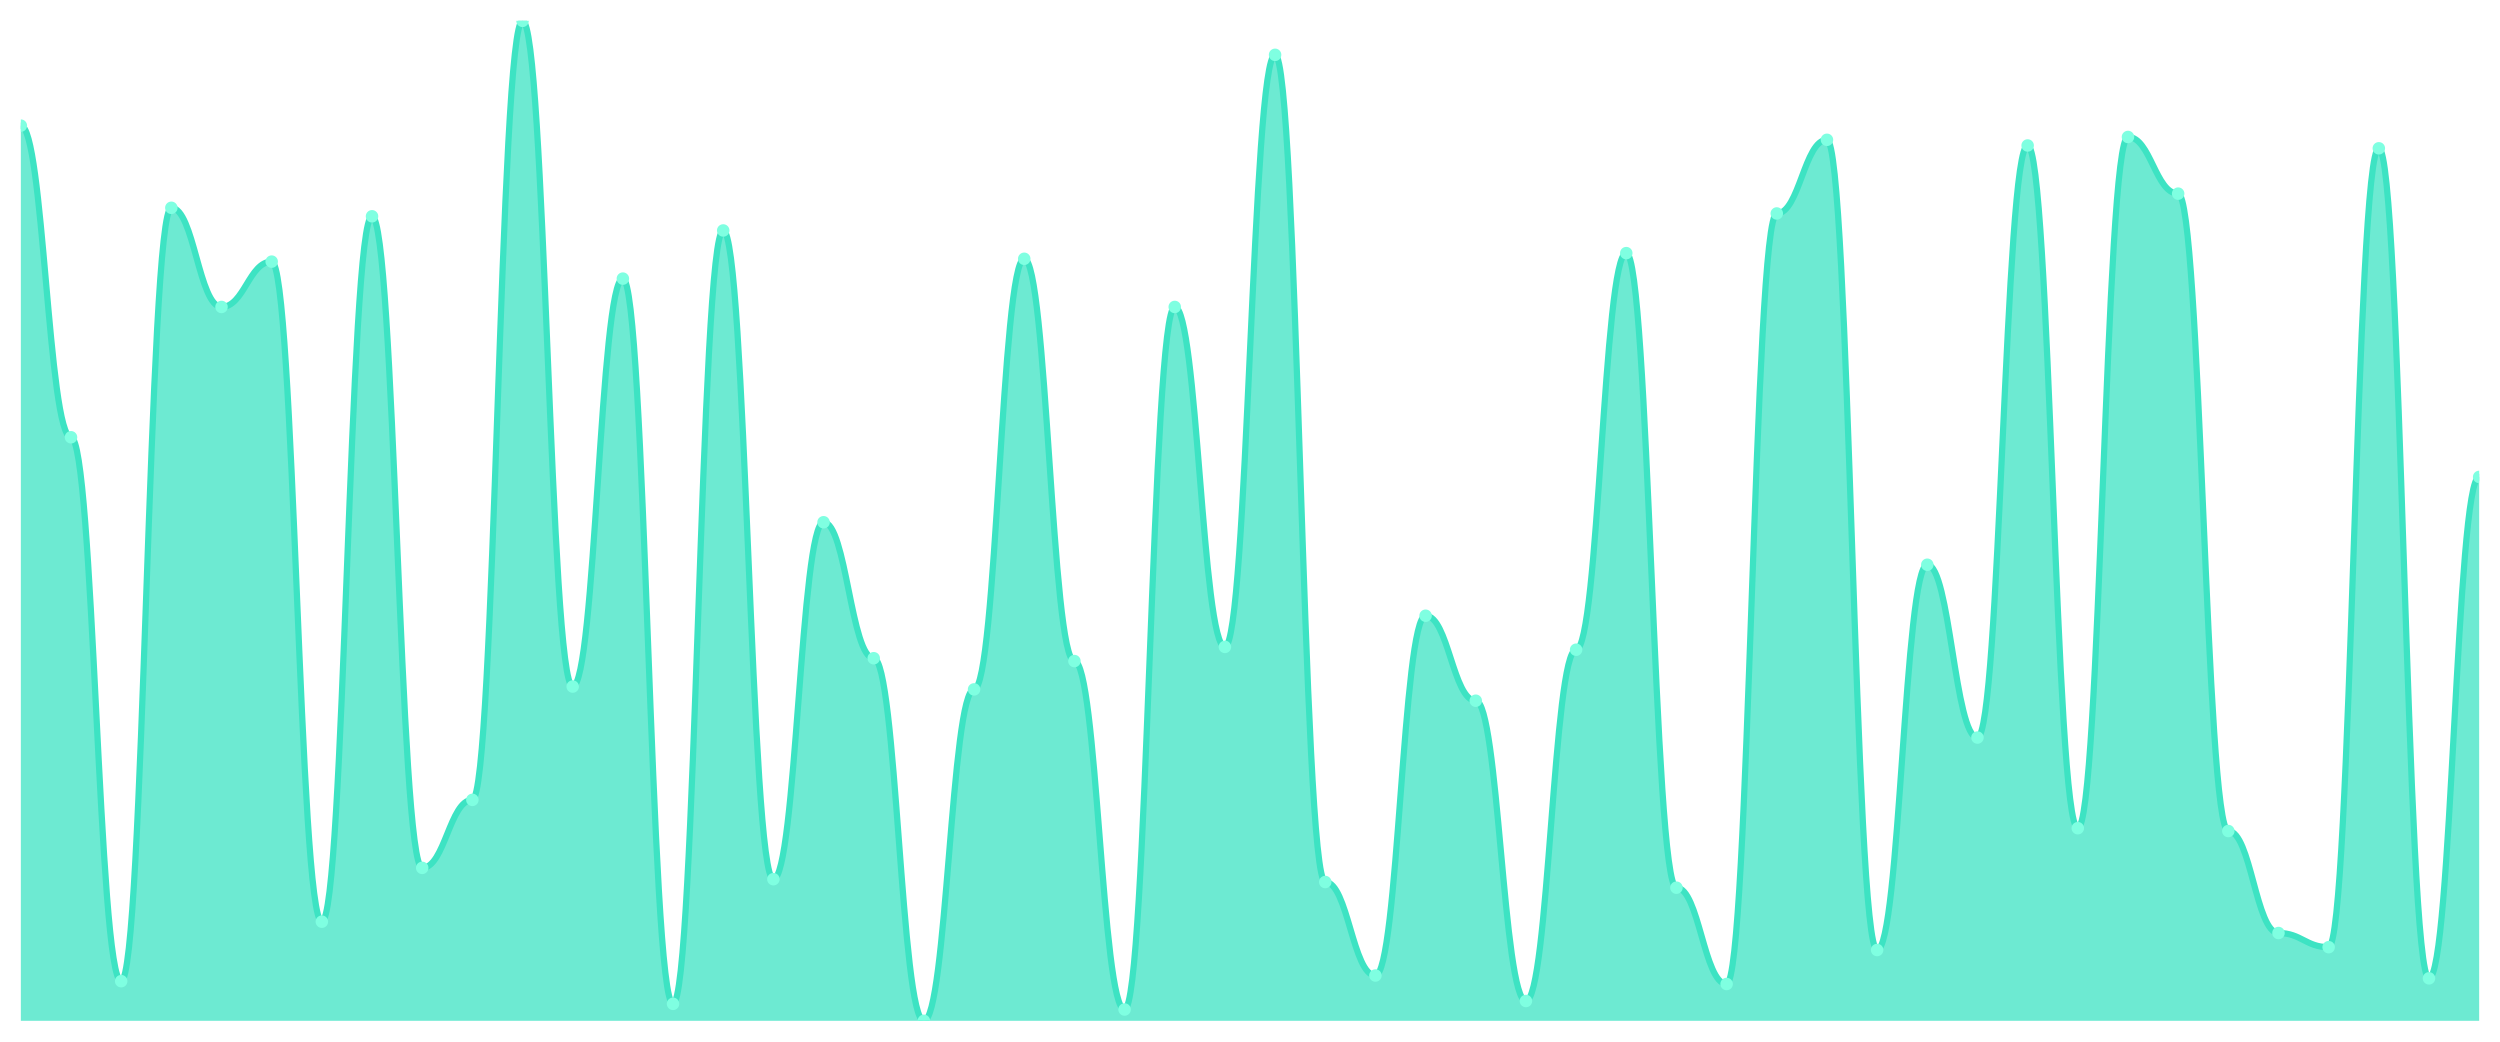
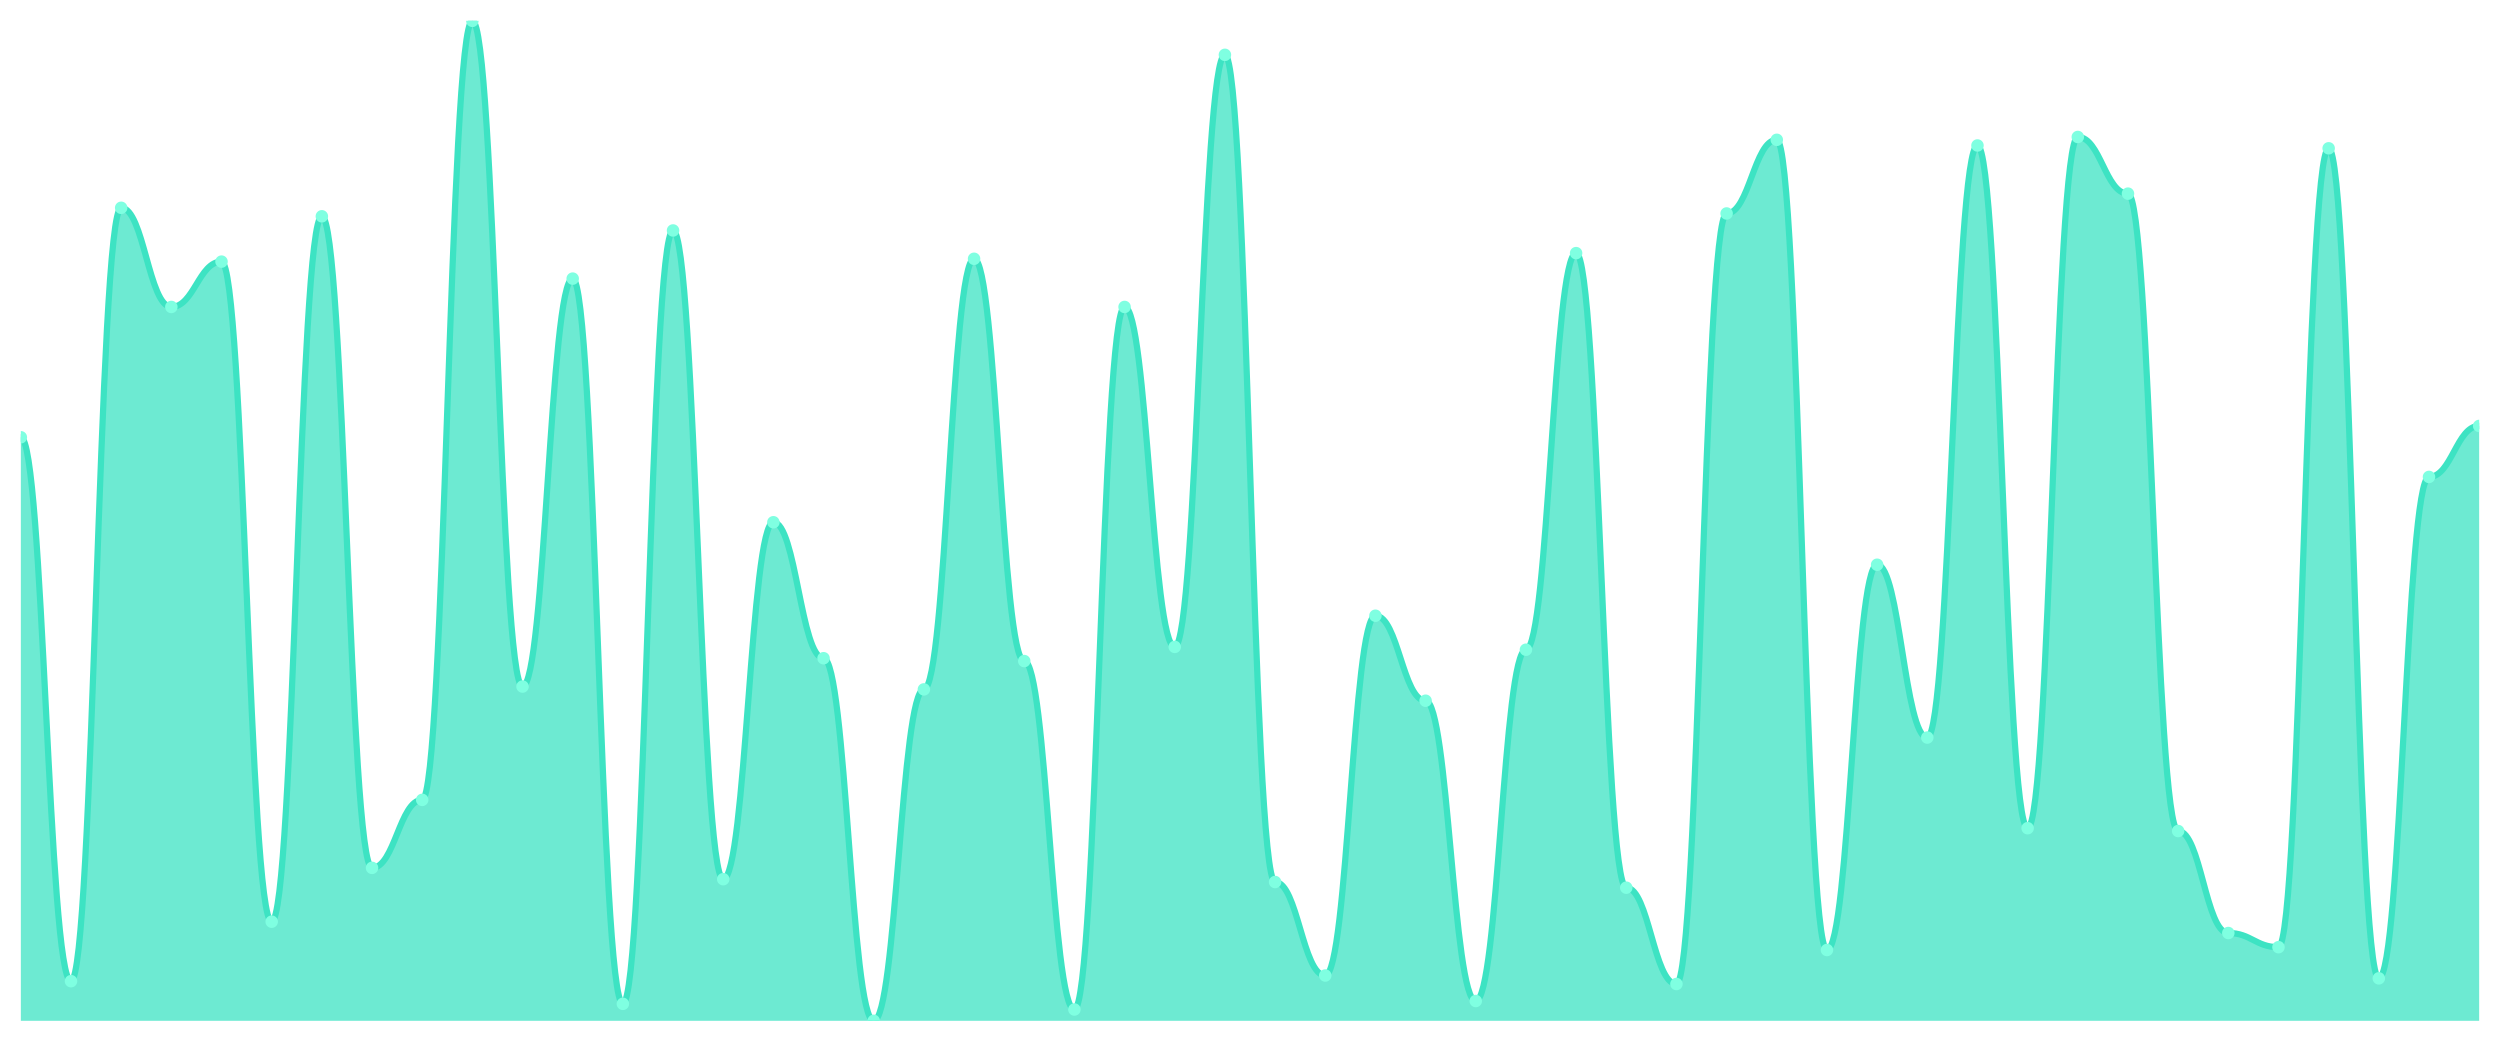
<svg xmlns="http://www.w3.org/2000/svg" viewBox="0 0 1200 500" width="1200" height="500">
  <defs>
    <clipPath id="c">
      <rect x="10" y="10" width="1180" height="480" />
    </clipPath>
  </defs>
  <rect width="1200" height="500" fill="none" />
  <g clip-path="url(#c)">
-     <path d="M 10,490 L 10,60.312 C 20.837,60.312 23.245,209.887 34.082,209.887 C 44.918,209.887 47.327,470.963 58.163,470.963 C 69,470.963 71.408,99.745 82.245,99.745 C 93.082,99.745 95.49,147.337 106.327,147.337 C 117.163,147.337 119.571,125.581 130.408,125.581 C 141.245,125.581 143.653,442.408 154.49,442.408 C 165.327,442.408 167.735,103.824 178.571,103.824 C 189.408,103.824 191.816,416.572 202.653,416.572 C 213.49,416.572 215.898,383.938 226.735,383.938 C 237.571,383.938 239.98,10 250.816,10 C 261.653,10 264.061,329.547 274.898,329.547 C 285.735,329.547 288.143,133.739 298.98,133.739 C 309.816,133.739 312.224,481.841 323.061,481.841 C 333.898,481.841 336.306,110.623 347.143,110.623 C 357.98,110.623 360.388,422.011 371.224,422.011 C 382.061,422.011 384.469,250.68 395.306,250.68 C 406.143,250.68 408.551,315.949 419.388,315.949 C 430.224,315.949 432.633,490 443.469,490 C 454.306,490 456.714,330.907 467.551,330.907 C 478.388,330.907 480.796,124.221 491.633,124.221 C 502.469,124.221 504.878,317.309 515.714,317.309 C 526.551,317.309 528.959,484.561 539.796,484.561 C 550.633,484.561 553.041,147.337 563.878,147.337 C 574.714,147.337 577.122,310.51 587.959,310.51 C 598.796,310.51 601.204,26.317 612.041,26.317 C 622.878,26.317 625.286,423.371 636.122,423.371 C 646.959,423.371 649.367,468.244 660.204,468.244 C 671.041,468.244 673.449,295.552 684.286,295.552 C 695.122,295.552 697.531,336.346 708.367,336.346 C 719.204,336.346 721.612,480.482 732.449,480.482 C 743.286,480.482 745.694,311.87 756.531,311.87 C 767.367,311.87 769.776,121.501 780.612,121.501 C 791.449,121.501 793.857,426.091 804.694,426.091 C 815.531,426.091 817.939,472.323 828.776,472.323 C 839.612,472.323 842.02,102.465 852.857,102.465 C 863.694,102.465 866.102,67.11 876.939,67.11 C 887.776,67.11 890.184,456.006 901.02,456.006 C 911.857,456.006 914.265,271.076 925.102,271.076 C 935.939,271.076 938.347,354.023 949.184,354.023 C 960.02,354.023 962.429,69.83 973.265,69.83 C 984.102,69.83 986.51,397.535 997.347,397.535 C 1008.184,397.535 1010.592,65.751 1021.429,65.751 C 1032.265,65.751 1034.673,92.946 1045.51,92.946 C 1056.347,92.946 1058.755,398.895 1069.592,398.895 C 1080.429,398.895 1082.837,447.847 1093.673,447.847 C 1104.51,447.847 1106.918,454.646 1117.755,454.646 C 1128.592,454.646 1131,71.19 1141.837,71.19 C 1152.673,71.19 1155.082,469.603 1165.918,469.603 C 1176.755,469.603 1179.163,228.924 1190,228.924 L 1190,490 Z" fill="rgba(61,227,195,0.75)" />
-     <path d="M 10,60.312 C 20.837,60.312 23.245,209.887 34.082,209.887 C 44.918,209.887 47.327,470.963 58.163,470.963 C 69,470.963 71.408,99.745 82.245,99.745 C 93.082,99.745 95.49,147.337 106.327,147.337 C 117.163,147.337 119.571,125.581 130.408,125.581 C 141.245,125.581 143.653,442.408 154.49,442.408 C 165.327,442.408 167.735,103.824 178.571,103.824 C 189.408,103.824 191.816,416.572 202.653,416.572 C 213.49,416.572 215.898,383.938 226.735,383.938 C 237.571,383.938 239.98,10 250.816,10 C 261.653,10 264.061,329.547 274.898,329.547 C 285.735,329.547 288.143,133.739 298.98,133.739 C 309.816,133.739 312.224,481.841 323.061,481.841 C 333.898,481.841 336.306,110.623 347.143,110.623 C 357.98,110.623 360.388,422.011 371.224,422.011 C 382.061,422.011 384.469,250.68 395.306,250.68 C 406.143,250.68 408.551,315.949 419.388,315.949 C 430.224,315.949 432.633,490 443.469,490 C 454.306,490 456.714,330.907 467.551,330.907 C 478.388,330.907 480.796,124.221 491.633,124.221 C 502.469,124.221 504.878,317.309 515.714,317.309 C 526.551,317.309 528.959,484.561 539.796,484.561 C 550.633,484.561 553.041,147.337 563.878,147.337 C 574.714,147.337 577.122,310.51 587.959,310.51 C 598.796,310.51 601.204,26.317 612.041,26.317 C 622.878,26.317 625.286,423.371 636.122,423.371 C 646.959,423.371 649.367,468.244 660.204,468.244 C 671.041,468.244 673.449,295.552 684.286,295.552 C 695.122,295.552 697.531,336.346 708.367,336.346 C 719.204,336.346 721.612,480.482 732.449,480.482 C 743.286,480.482 745.694,311.87 756.531,311.87 C 767.367,311.87 769.776,121.501 780.612,121.501 C 791.449,121.501 793.857,426.091 804.694,426.091 C 815.531,426.091 817.939,472.323 828.776,472.323 C 839.612,472.323 842.02,102.465 852.857,102.465 C 863.694,102.465 866.102,67.11 876.939,67.11 C 887.776,67.11 890.184,456.006 901.02,456.006 C 911.857,456.006 914.265,271.076 925.102,271.076 C 935.939,271.076 938.347,354.023 949.184,354.023 C 960.02,354.023 962.429,69.83 973.265,69.83 C 984.102,69.83 986.51,397.535 997.347,397.535 C 1008.184,397.535 1010.592,65.751 1021.429,65.751 C 1032.265,65.751 1034.673,92.946 1045.51,92.946 C 1056.347,92.946 1058.755,398.895 1069.592,398.895 C 1080.429,398.895 1082.837,447.847 1093.673,447.847 C 1104.51,447.847 1106.918,454.646 1117.755,454.646 C 1128.592,454.646 1131,71.19 1141.837,71.19 C 1152.673,71.19 1155.082,469.603 1165.918,469.603 C 1176.755,469.603 1179.163,228.924 1190,228.924" fill="none" stroke="#3de3c3" stroke-width="3" stroke-linecap="round" stroke-linejoin="round" />
-     <circle cx="10" cy="60.312" r="3" fill="#7fffe1" />
-     <circle cx="34.082" cy="209.887" r="3" fill="#7fffe1" />
-     <circle cx="58.163" cy="470.963" r="3" fill="#7fffe1" />
-     <circle cx="82.245" cy="99.745" r="3" fill="#7fffe1" />
-     <circle cx="106.327" cy="147.337" r="3" fill="#7fffe1" />
-     <circle cx="130.408" cy="125.581" r="3" fill="#7fffe1" />
-     <circle cx="154.49" cy="442.408" r="3" fill="#7fffe1" />
-     <circle cx="178.571" cy="103.824" r="3" fill="#7fffe1" />
-     <circle cx="202.653" cy="416.572" r="3" fill="#7fffe1" />
-     <circle cx="226.735" cy="383.938" r="3" fill="#7fffe1" />
-     <circle cx="250.816" cy="10" r="3" fill="#7fffe1" />
-     <circle cx="274.898" cy="329.547" r="3" fill="#7fffe1" />
-     <circle cx="298.98" cy="133.739" r="3" fill="#7fffe1" />
-     <circle cx="323.061" cy="481.841" r="3" fill="#7fffe1" />
-     <circle cx="347.143" cy="110.623" r="3" fill="#7fffe1" />
-     <circle cx="371.224" cy="422.011" r="3" fill="#7fffe1" />
-     <circle cx="395.306" cy="250.68" r="3" fill="#7fffe1" />
-     <circle cx="419.388" cy="315.949" r="3" fill="#7fffe1" />
-     <circle cx="443.469" cy="490" r="3" fill="#7fffe1" />
-     <circle cx="467.551" cy="330.907" r="3" fill="#7fffe1" />
-     <circle cx="491.633" cy="124.221" r="3" fill="#7fffe1" />
-     <circle cx="515.714" cy="317.309" r="3" fill="#7fffe1" />
-     <circle cx="539.796" cy="484.561" r="3" fill="#7fffe1" />
-     <circle cx="563.878" cy="147.337" r="3" fill="#7fffe1" />
-     <circle cx="587.959" cy="310.51" r="3" fill="#7fffe1" />
-     <circle cx="612.041" cy="26.317" r="3" fill="#7fffe1" />
-     <circle cx="636.122" cy="423.371" r="3" fill="#7fffe1" />
-     <circle cx="660.204" cy="468.244" r="3" fill="#7fffe1" />
-     <circle cx="684.286" cy="295.552" r="3" fill="#7fffe1" />
-     <circle cx="708.367" cy="336.346" r="3" fill="#7fffe1" />
-     <circle cx="732.449" cy="480.482" r="3" fill="#7fffe1" />
-     <circle cx="756.531" cy="311.87" r="3" fill="#7fffe1" />
-     <circle cx="780.612" cy="121.501" r="3" fill="#7fffe1" />
-     <circle cx="804.694" cy="426.091" r="3" fill="#7fffe1" />
-     <circle cx="828.776" cy="472.323" r="3" fill="#7fffe1" />
-     <circle cx="852.857" cy="102.465" r="3" fill="#7fffe1" />
-     <circle cx="876.939" cy="67.11" r="3" fill="#7fffe1" />
-     <circle cx="901.02" cy="456.006" r="3" fill="#7fffe1" />
-     <circle cx="925.102" cy="271.076" r="3" fill="#7fffe1" />
-     <circle cx="949.184" cy="354.023" r="3" fill="#7fffe1" />
-     <circle cx="973.265" cy="69.83" r="3" fill="#7fffe1" />
-     <circle cx="997.347" cy="397.535" r="3" fill="#7fffe1" />
-     <circle cx="1021.429" cy="65.751" r="3" fill="#7fffe1" />
-     <circle cx="1045.51" cy="92.946" r="3" fill="#7fffe1" />
-     <circle cx="1069.592" cy="398.895" r="3" fill="#7fffe1" />
-     <circle cx="1093.673" cy="447.847" r="3" fill="#7fffe1" />
-     <circle cx="1117.755" cy="454.646" r="3" fill="#7fffe1" />
-     <circle cx="1141.837" cy="71.19" r="3" fill="#7fffe1" />
-     <circle cx="1165.918" cy="469.603" r="3" fill="#7fffe1" />
-     <circle cx="1190" cy="228.924" r="3" fill="#7fffe1" />
+     <path d="M 10,490 L 10,209.887 C 20.837,209.887 23.245,470.963 34.082,470.963 C 44.918,470.963 47.327,99.745 58.163,99.745 C 69,99.745 71.408,147.337 82.245,147.337 C 93.082,147.337 95.49,125.581 106.327,125.581 C 117.163,125.581 119.571,442.408 130.408,442.408 C 141.245,442.408 143.653,103.824 154.49,103.824 C 165.327,103.824 167.735,416.572 178.571,416.572 C 189.408,416.572 191.816,383.938 202.653,383.938 C 213.49,383.938 215.898,10 226.735,10 C 237.571,10 239.98,329.547 250.816,329.547 C 261.653,329.547 264.061,133.739 274.898,133.739 C 285.735,133.739 288.143,481.841 298.98,481.841 C 309.816,481.841 312.224,110.623 323.061,110.623 C 333.898,110.623 336.306,422.011 347.143,422.011 C 357.98,422.011 360.388,250.68 371.224,250.68 C 382.061,250.68 384.469,315.949 395.306,315.949 C 406.143,315.949 408.551,490 419.388,490 C 430.224,490 432.633,330.907 443.469,330.907 C 454.306,330.907 456.714,124.221 467.551,124.221 C 478.388,124.221 480.796,317.309 491.633,317.309 C 502.469,317.309 504.878,484.561 515.714,484.561 C 526.551,484.561 528.959,147.337 539.796,147.337 C 550.633,147.337 553.041,310.51 563.878,310.51 C 574.714,310.51 577.122,26.317 587.959,26.317 C 598.796,26.317 601.204,423.371 612.041,423.371 C 622.878,423.371 625.286,468.244 636.122,468.244 C 646.959,468.244 649.367,295.552 660.204,295.552 C 671.041,295.552 673.449,336.346 684.286,336.346 C 695.122,336.346 697.531,480.482 708.367,480.482 C 719.204,480.482 721.612,311.87 732.449,311.87 C 743.286,311.87 745.694,121.501 756.531,121.501 C 767.367,121.501 769.776,426.091 780.612,426.091 C 791.449,426.091 793.857,472.323 804.694,472.323 C 815.531,472.323 817.939,102.465 828.776,102.465 C 839.612,102.465 842.02,67.11 852.857,67.11 C 863.694,67.11 866.102,456.006 876.939,456.006 C 887.776,456.006 890.184,271.076 901.02,271.076 C 911.857,271.076 914.265,354.023 925.102,354.023 C 935.939,354.023 938.347,69.83 949.184,69.83 C 960.02,69.83 962.429,397.535 973.265,397.535 C 984.102,397.535 986.51,65.751 997.347,65.751 C 1008.184,65.751 1010.592,92.946 1021.429,92.946 C 1032.265,92.946 1034.673,398.895 1045.51,398.895 C 1056.347,398.895 1058.755,447.847 1069.592,447.847 C 1080.429,447.847 1082.837,454.646 1093.673,454.646 C 1104.51,454.646 1106.918,71.19 1117.755,71.19 C 1128.592,71.19 1131,469.603 1141.837,469.603 C 1152.673,469.603 1155.082,228.924 1165.918,228.924 C 1176.755,228.924 1179.163,204.448 1190,204.448 L 1190,490 Z" fill="rgba(61,227,195,0.75)" />
+     <path d="M 10,209.887 C 20.837,209.887 23.245,470.963 34.082,470.963 C 44.918,470.963 47.327,99.745 58.163,99.745 C 69,99.745 71.408,147.337 82.245,147.337 C 93.082,147.337 95.49,125.581 106.327,125.581 C 117.163,125.581 119.571,442.408 130.408,442.408 C 141.245,442.408 143.653,103.824 154.49,103.824 C 165.327,103.824 167.735,416.572 178.571,416.572 C 189.408,416.572 191.816,383.938 202.653,383.938 C 213.49,383.938 215.898,10 226.735,10 C 237.571,10 239.98,329.547 250.816,329.547 C 261.653,329.547 264.061,133.739 274.898,133.739 C 285.735,133.739 288.143,481.841 298.98,481.841 C 309.816,481.841 312.224,110.623 323.061,110.623 C 333.898,110.623 336.306,422.011 347.143,422.011 C 357.98,422.011 360.388,250.68 371.224,250.68 C 382.061,250.68 384.469,315.949 395.306,315.949 C 406.143,315.949 408.551,490 419.388,490 C 430.224,490 432.633,330.907 443.469,330.907 C 454.306,330.907 456.714,124.221 467.551,124.221 C 478.388,124.221 480.796,317.309 491.633,317.309 C 502.469,317.309 504.878,484.561 515.714,484.561 C 526.551,484.561 528.959,147.337 539.796,147.337 C 550.633,147.337 553.041,310.51 563.878,310.51 C 574.714,310.51 577.122,26.317 587.959,26.317 C 598.796,26.317 601.204,423.371 612.041,423.371 C 622.878,423.371 625.286,468.244 636.122,468.244 C 646.959,468.244 649.367,295.552 660.204,295.552 C 671.041,295.552 673.449,336.346 684.286,336.346 C 695.122,336.346 697.531,480.482 708.367,480.482 C 719.204,480.482 721.612,311.87 732.449,311.87 C 743.286,311.87 745.694,121.501 756.531,121.501 C 767.367,121.501 769.776,426.091 780.612,426.091 C 791.449,426.091 793.857,472.323 804.694,472.323 C 815.531,472.323 817.939,102.465 828.776,102.465 C 839.612,102.465 842.02,67.11 852.857,67.11 C 863.694,67.11 866.102,456.006 876.939,456.006 C 887.776,456.006 890.184,271.076 901.02,271.076 C 911.857,271.076 914.265,354.023 925.102,354.023 C 935.939,354.023 938.347,69.83 949.184,69.83 C 960.02,69.83 962.429,397.535 973.265,397.535 C 984.102,397.535 986.51,65.751 997.347,65.751 C 1008.184,65.751 1010.592,92.946 1021.429,92.946 C 1032.265,92.946 1034.673,398.895 1045.51,398.895 C 1056.347,398.895 1058.755,447.847 1069.592,447.847 C 1080.429,447.847 1082.837,454.646 1093.673,454.646 C 1104.51,454.646 1106.918,71.19 1117.755,71.19 C 1128.592,71.19 1131,469.603 1141.837,469.603 C 1152.673,469.603 1155.082,228.924 1165.918,228.924 C 1176.755,228.924 1179.163,204.448 1190,204.448" fill="none" stroke="#3de3c3" stroke-width="3" stroke-linecap="round" stroke-linejoin="round" />
+     <circle cx="10" cy="209.887" r="3" fill="#7fffe1" />
+     <circle cx="34.082" cy="470.963" r="3" fill="#7fffe1" />
+     <circle cx="58.163" cy="99.745" r="3" fill="#7fffe1" />
+     <circle cx="82.245" cy="147.337" r="3" fill="#7fffe1" />
+     <circle cx="106.327" cy="125.581" r="3" fill="#7fffe1" />
+     <circle cx="130.408" cy="442.408" r="3" fill="#7fffe1" />
+     <circle cx="154.49" cy="103.824" r="3" fill="#7fffe1" />
+     <circle cx="178.571" cy="416.572" r="3" fill="#7fffe1" />
+     <circle cx="202.653" cy="383.938" r="3" fill="#7fffe1" />
+     <circle cx="226.735" cy="10" r="3" fill="#7fffe1" />
+     <circle cx="250.816" cy="329.547" r="3" fill="#7fffe1" />
+     <circle cx="274.898" cy="133.739" r="3" fill="#7fffe1" />
+     <circle cx="298.98" cy="481.841" r="3" fill="#7fffe1" />
+     <circle cx="323.061" cy="110.623" r="3" fill="#7fffe1" />
+     <circle cx="347.143" cy="422.011" r="3" fill="#7fffe1" />
+     <circle cx="371.224" cy="250.68" r="3" fill="#7fffe1" />
+     <circle cx="395.306" cy="315.949" r="3" fill="#7fffe1" />
+     <circle cx="419.388" cy="490" r="3" fill="#7fffe1" />
+     <circle cx="443.469" cy="330.907" r="3" fill="#7fffe1" />
+     <circle cx="467.551" cy="124.221" r="3" fill="#7fffe1" />
+     <circle cx="491.633" cy="317.309" r="3" fill="#7fffe1" />
+     <circle cx="515.714" cy="484.561" r="3" fill="#7fffe1" />
+     <circle cx="539.796" cy="147.337" r="3" fill="#7fffe1" />
+     <circle cx="563.878" cy="310.51" r="3" fill="#7fffe1" />
+     <circle cx="587.959" cy="26.317" r="3" fill="#7fffe1" />
+     <circle cx="612.041" cy="423.371" r="3" fill="#7fffe1" />
+     <circle cx="636.122" cy="468.244" r="3" fill="#7fffe1" />
+     <circle cx="660.204" cy="295.552" r="3" fill="#7fffe1" />
+     <circle cx="684.286" cy="336.346" r="3" fill="#7fffe1" />
+     <circle cx="708.367" cy="480.482" r="3" fill="#7fffe1" />
+     <circle cx="732.449" cy="311.87" r="3" fill="#7fffe1" />
+     <circle cx="756.531" cy="121.501" r="3" fill="#7fffe1" />
+     <circle cx="780.612" cy="426.091" r="3" fill="#7fffe1" />
+     <circle cx="804.694" cy="472.323" r="3" fill="#7fffe1" />
+     <circle cx="828.776" cy="102.465" r="3" fill="#7fffe1" />
+     <circle cx="852.857" cy="67.11" r="3" fill="#7fffe1" />
+     <circle cx="876.939" cy="456.006" r="3" fill="#7fffe1" />
+     <circle cx="901.02" cy="271.076" r="3" fill="#7fffe1" />
+     <circle cx="925.102" cy="354.023" r="3" fill="#7fffe1" />
+     <circle cx="949.184" cy="69.83" r="3" fill="#7fffe1" />
+     <circle cx="973.265" cy="397.535" r="3" fill="#7fffe1" />
+     <circle cx="997.347" cy="65.751" r="3" fill="#7fffe1" />
+     <circle cx="1021.429" cy="92.946" r="3" fill="#7fffe1" />
+     <circle cx="1045.51" cy="398.895" r="3" fill="#7fffe1" />
+     <circle cx="1069.592" cy="447.847" r="3" fill="#7fffe1" />
+     <circle cx="1093.673" cy="454.646" r="3" fill="#7fffe1" />
+     <circle cx="1117.755" cy="71.19" r="3" fill="#7fffe1" />
+     <circle cx="1141.837" cy="469.603" r="3" fill="#7fffe1" />
+     <circle cx="1165.918" cy="228.924" r="3" fill="#7fffe1" />
+     <circle cx="1190" cy="204.448" r="3" fill="#7fffe1" />
  </g>
</svg>
